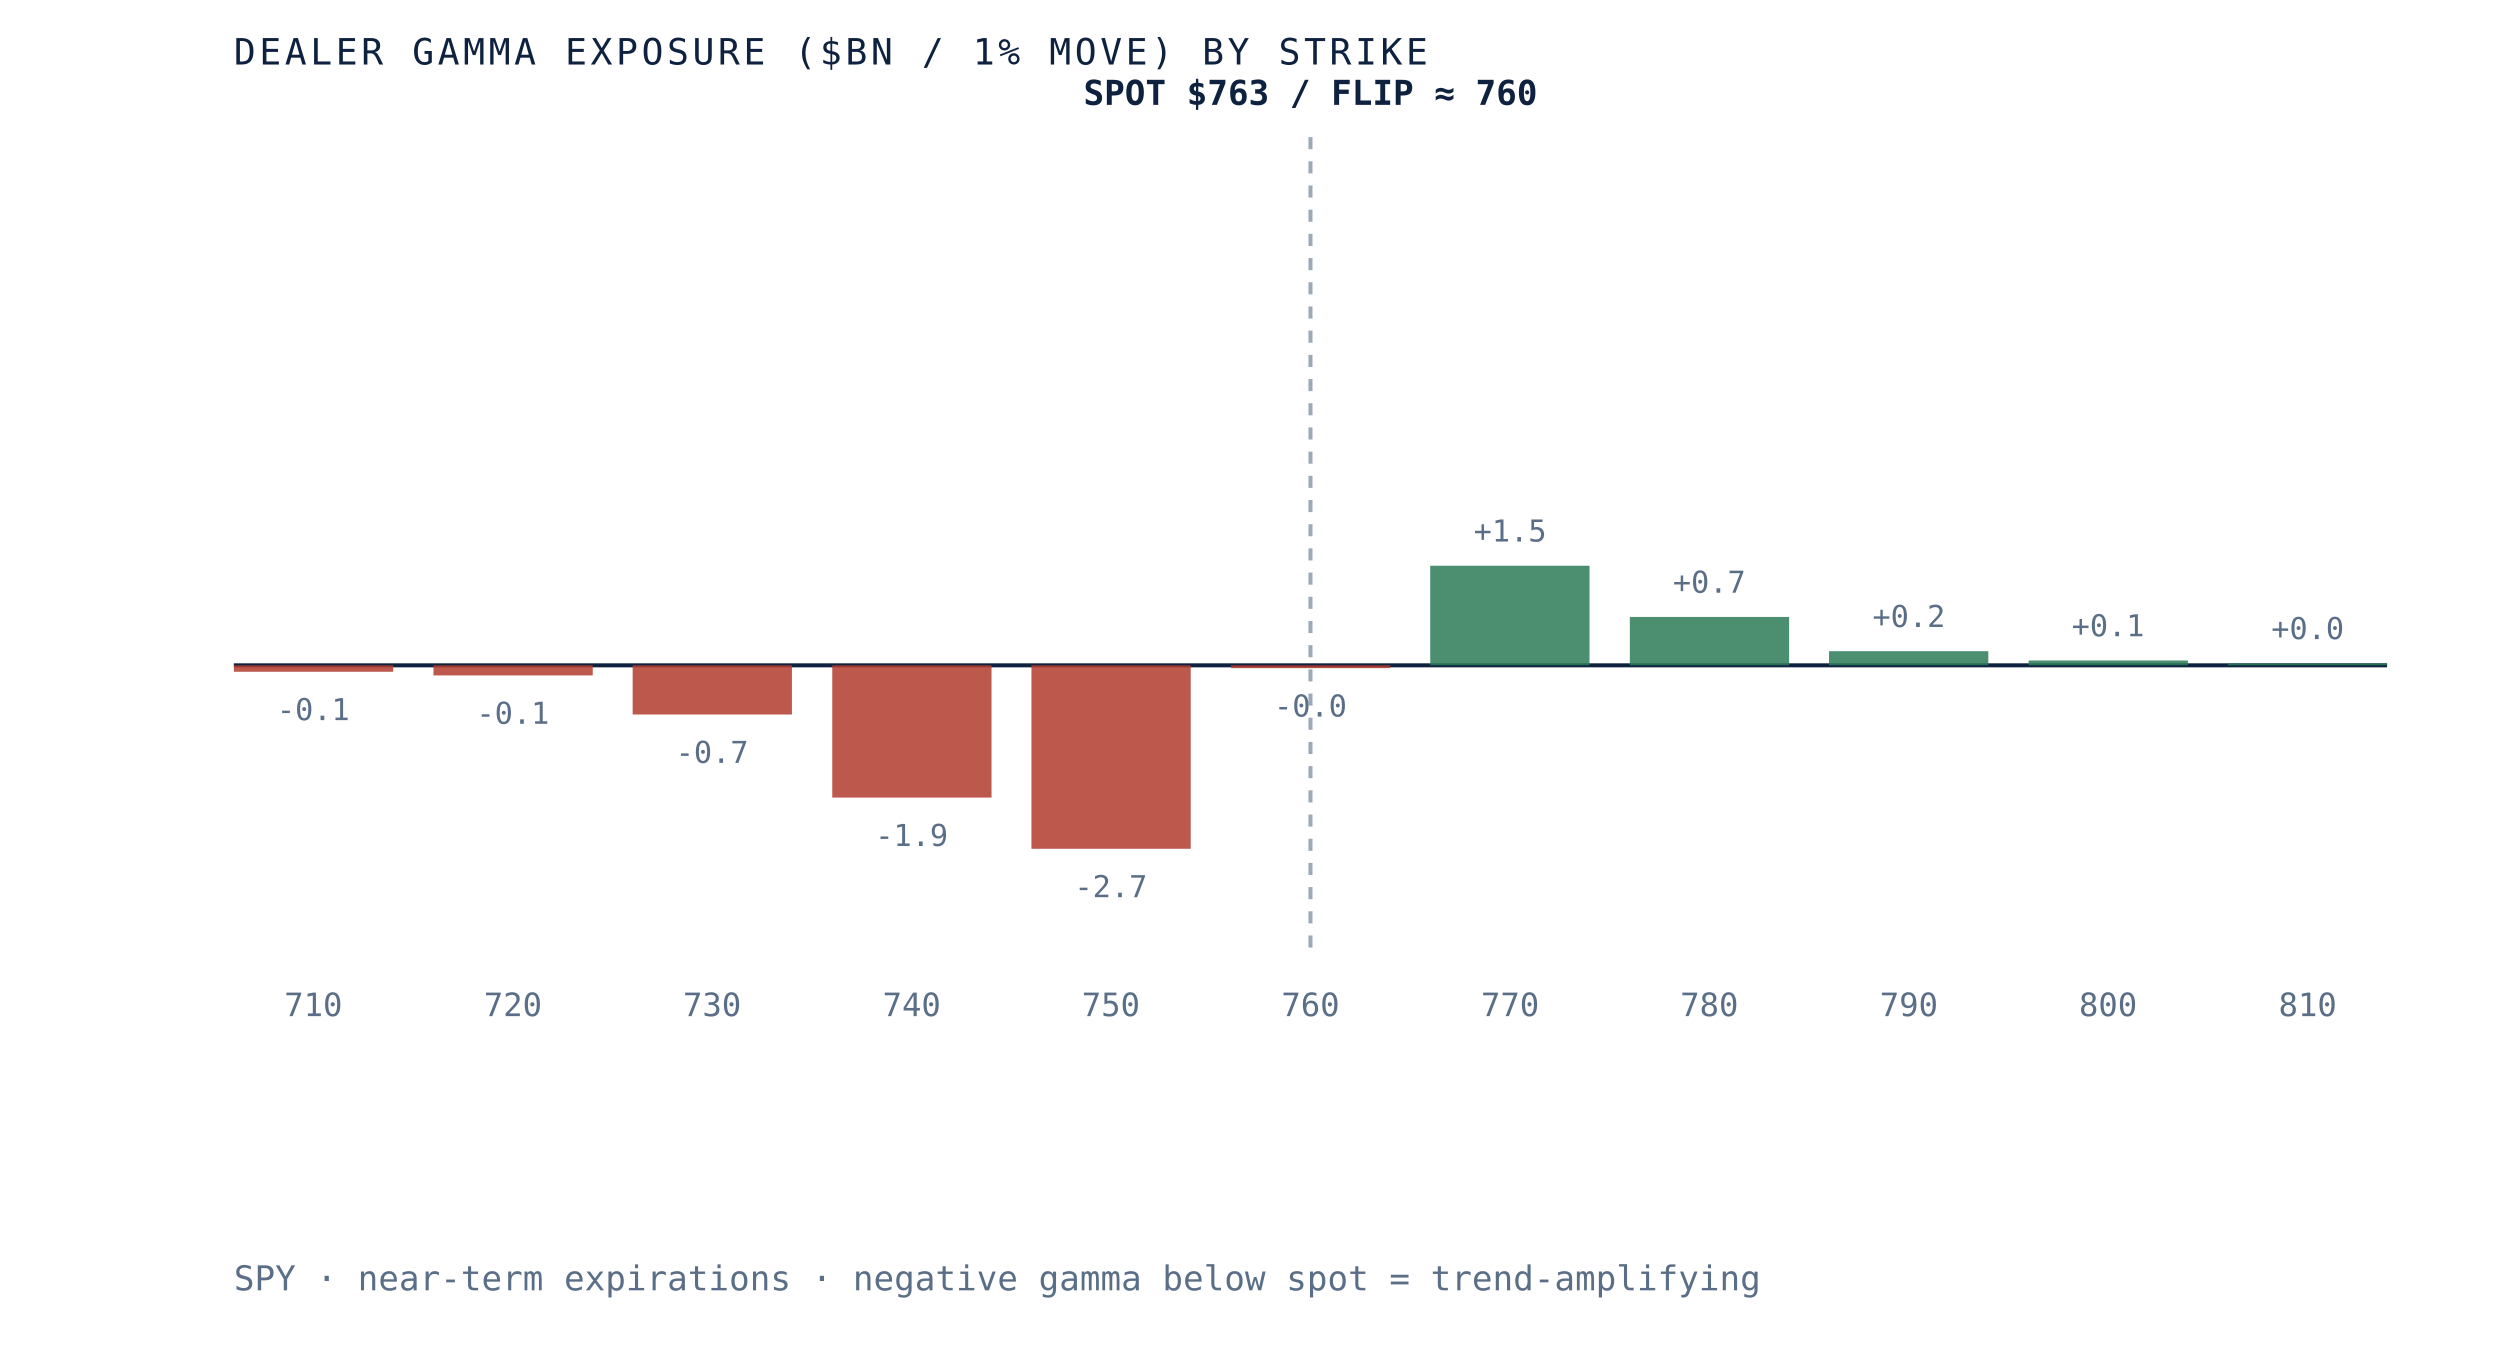
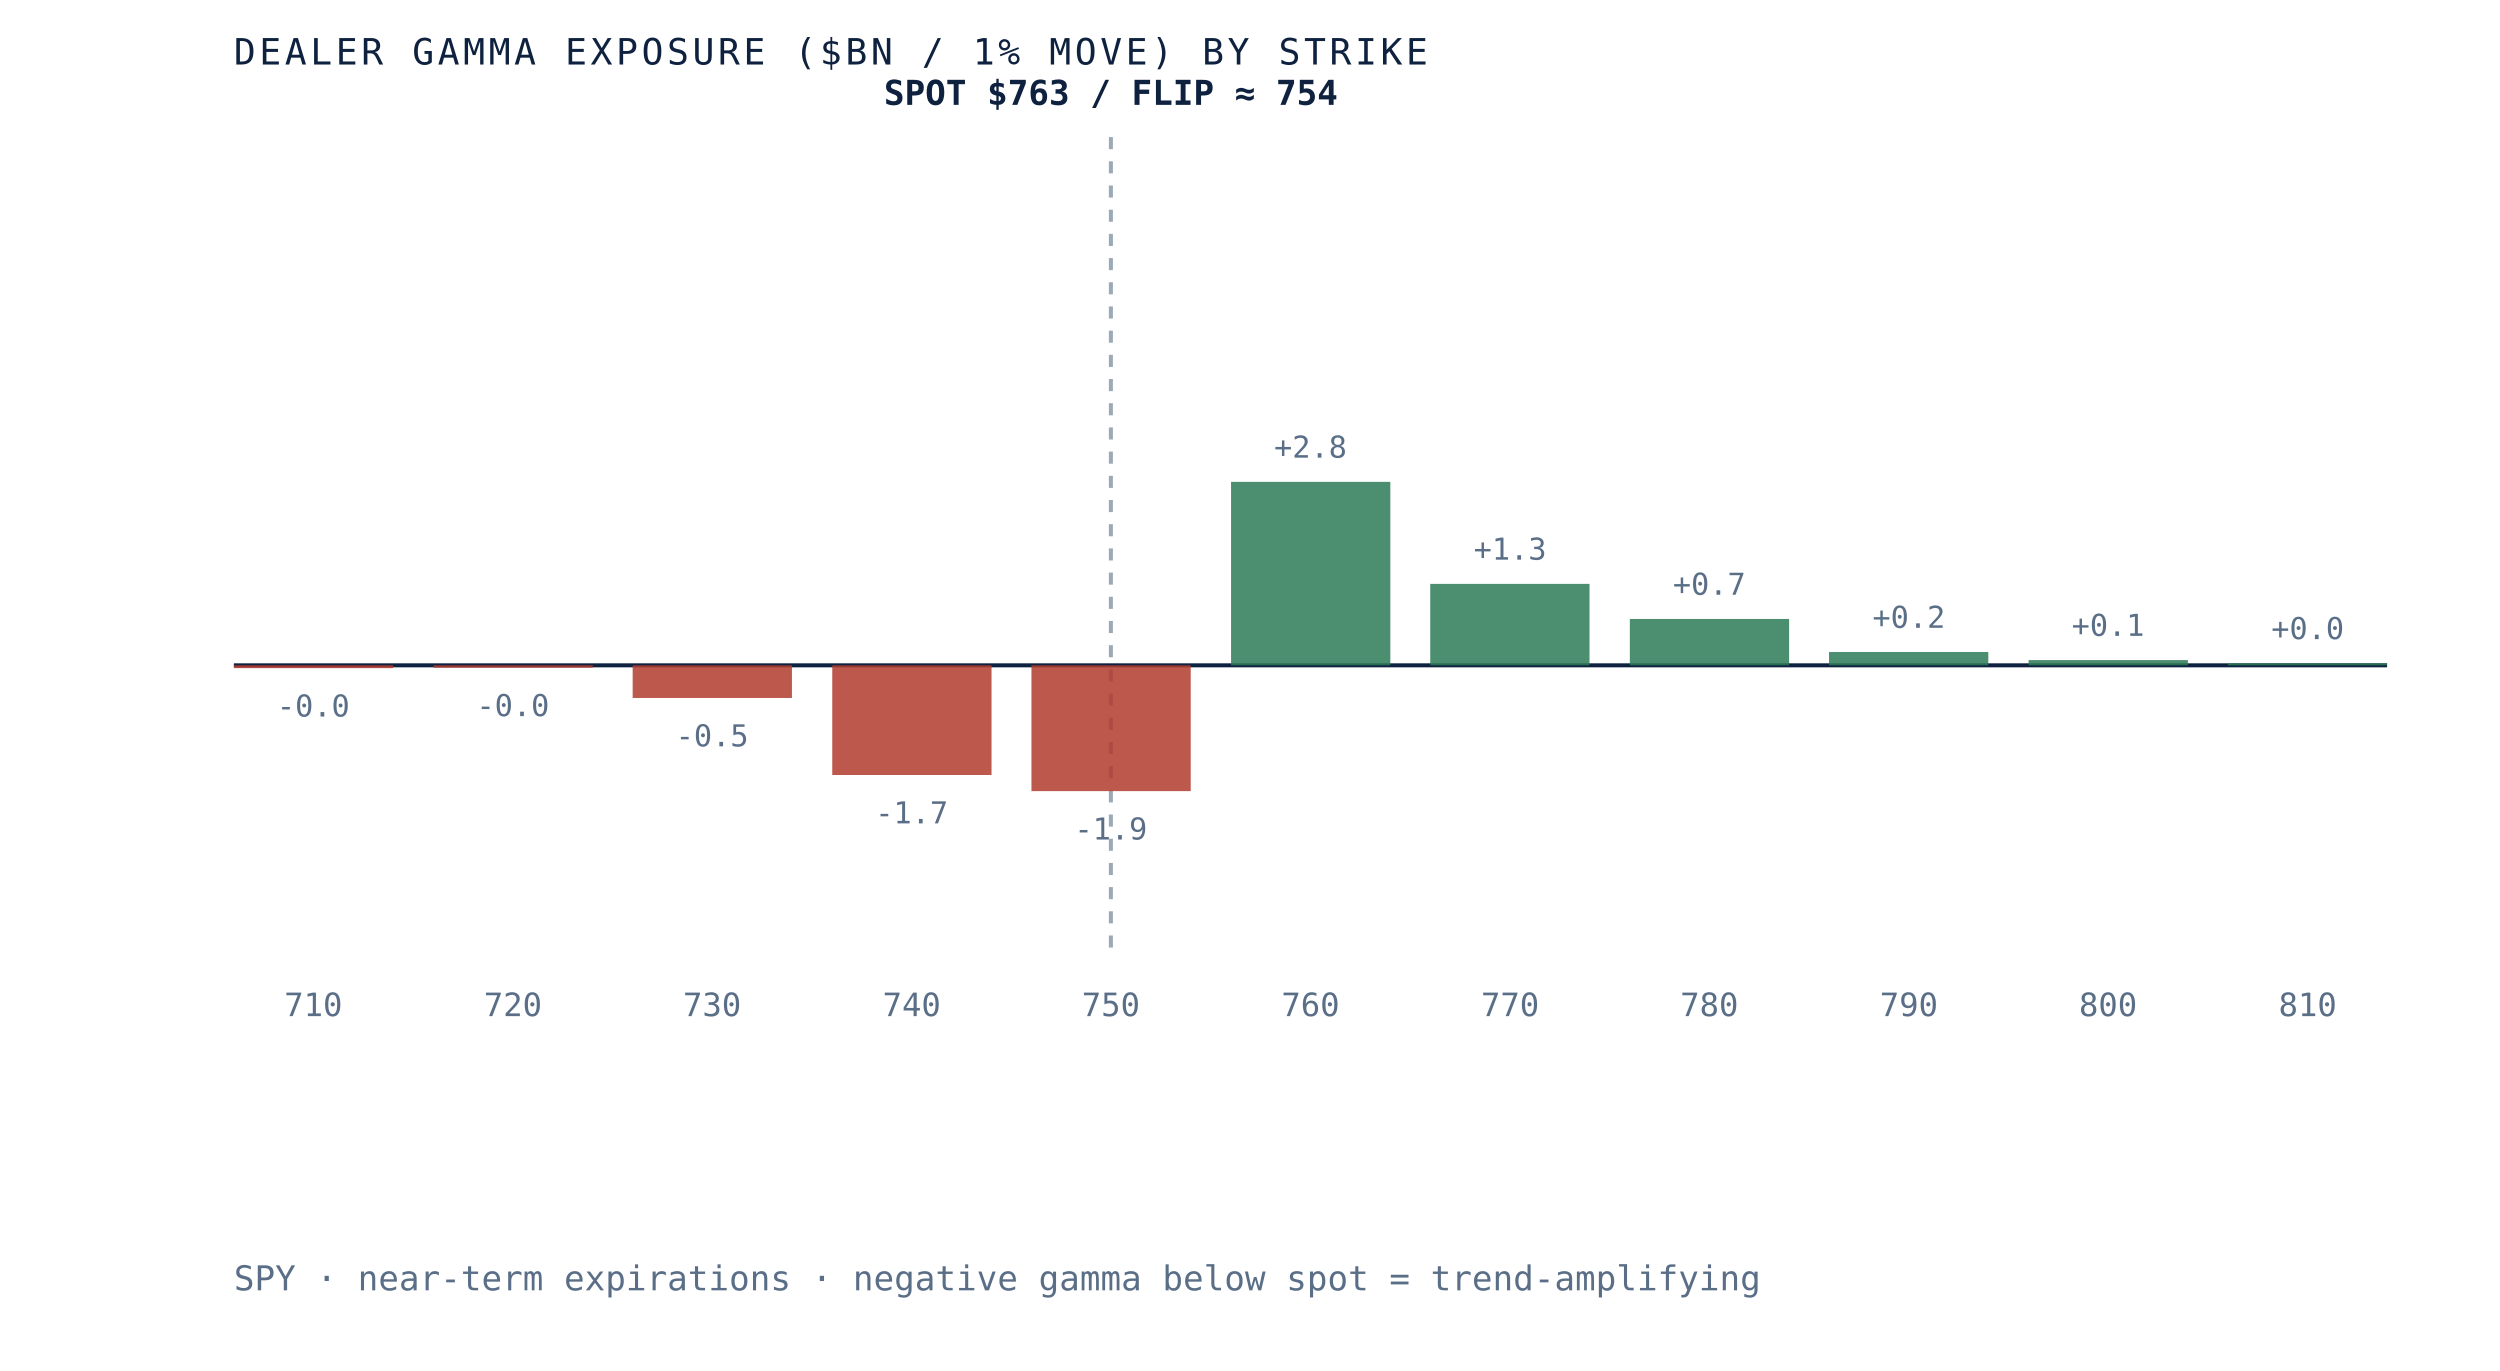
- <svg xmlns="http://www.w3.org/2000/svg" viewBox="0 0 620 340" role="img" aria-label="Dealer gamma exposure by strike for SPY, negative below spot and positive above, gamma flip near 760" preserveAspectRatio="xMidYMid meet" style="width:100%;height:auto;display:block">
+ <svg xmlns="http://www.w3.org/2000/svg" viewBox="0 0 620 340" role="img" aria-label="Dealer gamma exposure by strike for SPY, negative below spot and positive above, gamma flip near 754" preserveAspectRatio="xMidYMid meet" style="width:100%;height:auto;display:block">
  <rect x="0" y="0" width="620" height="340" fill="white" />
  <line x1="58" y1="165" x2="592" y2="165" stroke="#0e2240" stroke-width="1" />
-   <line x1="325.0" y1="34" x2="325.0" y2="235" stroke="#5a6f87" stroke-width="1" stroke-dasharray="3 3" opacity="0.6" />
-   <rect x="58.0" y="165.0" width="39.5" height="1.6" fill="#b23b2e" opacity="0.85" />
-   <text x="77.7" y="178.6" text-anchor="middle" font-family="'JetBrains Mono', monospace" font-size="7.5" fill="#5a6f87">-0.1</text>
+   <line x1="275.5" y1="34" x2="275.5" y2="235" stroke="#5a6f87" stroke-width="1" stroke-dasharray="3 3" opacity="0.6" />
+   <rect x="58.0" y="165.0" width="39.5" height="0.7" fill="#b23b2e" opacity="0.85" />
+   <text x="77.7" y="177.7" text-anchor="middle" font-family="'JetBrains Mono', monospace" font-size="7.5" fill="#5a6f87">-0.0</text>
  <text x="77.7" y="252" text-anchor="middle" font-family="'JetBrains Mono', monospace" font-size="8" fill="#5a6f87">710</text>
-   <rect x="107.5" y="165.0" width="39.5" height="2.5" fill="#b23b2e" opacity="0.85" />
-   <text x="127.2" y="179.5" text-anchor="middle" font-family="'JetBrains Mono', monospace" font-size="7.5" fill="#5a6f87">-0.1</text>
+   <rect x="107.5" y="165.0" width="39.5" height="0.6" fill="#b23b2e" opacity="0.85" />
+   <text x="127.2" y="177.6" text-anchor="middle" font-family="'JetBrains Mono', monospace" font-size="7.5" fill="#5a6f87">-0.0</text>
  <text x="127.2" y="252" text-anchor="middle" font-family="'JetBrains Mono', monospace" font-size="8" fill="#5a6f87">720</text>
-   <rect x="156.9" y="165.0" width="39.5" height="12.2" fill="#b23b2e" opacity="0.85" />
-   <text x="176.6" y="189.2" text-anchor="middle" font-family="'JetBrains Mono', monospace" font-size="7.5" fill="#5a6f87">-0.7</text>
+   <rect x="156.9" y="165.0" width="39.5" height="8.1" fill="#b23b2e" opacity="0.85" />
+   <text x="176.6" y="185.1" text-anchor="middle" font-family="'JetBrains Mono', monospace" font-size="7.5" fill="#5a6f87">-0.5</text>
  <text x="176.6" y="252" text-anchor="middle" font-family="'JetBrains Mono', monospace" font-size="8" fill="#5a6f87">730</text>
-   <rect x="206.4" y="165.0" width="39.5" height="32.8" fill="#b23b2e" opacity="0.85" />
-   <text x="226.1" y="209.8" text-anchor="middle" font-family="'JetBrains Mono', monospace" font-size="7.5" fill="#5a6f87">-1.9</text>
+   <rect x="206.4" y="165.0" width="39.5" height="27.2" fill="#b23b2e" opacity="0.85" />
+   <text x="226.1" y="204.2" text-anchor="middle" font-family="'JetBrains Mono', monospace" font-size="7.5" fill="#5a6f87">-1.7</text>
  <text x="226.1" y="252" text-anchor="middle" font-family="'JetBrains Mono', monospace" font-size="8" fill="#5a6f87">740</text>
-   <rect x="255.8" y="165.0" width="39.5" height="45.5" fill="#b23b2e" opacity="0.85" />
-   <text x="275.5" y="222.5" text-anchor="middle" font-family="'JetBrains Mono', monospace" font-size="7.5" fill="#5a6f87">-2.7</text>
+   <rect x="255.8" y="165.0" width="39.5" height="31.2" fill="#b23b2e" opacity="0.85" />
+   <text x="275.5" y="208.2" text-anchor="middle" font-family="'JetBrains Mono', monospace" font-size="7.5" fill="#5a6f87">-1.9</text>
  <text x="275.5" y="252" text-anchor="middle" font-family="'JetBrains Mono', monospace" font-size="8" fill="#5a6f87">750</text>
-   <rect x="305.3" y="165.0" width="39.5" height="0.7" fill="#b23b2e" opacity="0.85" />
-   <text x="325.0" y="177.7" text-anchor="middle" font-family="'JetBrains Mono', monospace" font-size="7.5" fill="#5a6f87">-0.0</text>
+   <rect x="305.3" y="119.5" width="39.5" height="45.5" fill="#2c7a57" opacity="0.85" />
+   <text x="325.0" y="113.5" text-anchor="middle" font-family="'JetBrains Mono', monospace" font-size="7.5" fill="#5a6f87">+2.8</text>
  <text x="325.0" y="252" text-anchor="middle" font-family="'JetBrains Mono', monospace" font-size="8" fill="#5a6f87">760</text>
-   <rect x="354.7" y="140.3" width="39.5" height="24.7" fill="#2c7a57" opacity="0.85" />
-   <text x="374.5" y="134.3" text-anchor="middle" font-family="'JetBrains Mono', monospace" font-size="7.5" fill="#5a6f87">+1.5</text>
+   <rect x="354.7" y="144.8" width="39.5" height="20.2" fill="#2c7a57" opacity="0.85" />
+   <text x="374.5" y="138.8" text-anchor="middle" font-family="'JetBrains Mono', monospace" font-size="7.5" fill="#5a6f87">+1.3</text>
  <text x="374.5" y="252" text-anchor="middle" font-family="'JetBrains Mono', monospace" font-size="8" fill="#5a6f87">770</text>
-   <rect x="404.2" y="153.0" width="39.5" height="12.0" fill="#2c7a57" opacity="0.85" />
-   <text x="423.9" y="147.0" text-anchor="middle" font-family="'JetBrains Mono', monospace" font-size="7.5" fill="#5a6f87">+0.7</text>
+   <rect x="404.2" y="153.5" width="39.5" height="11.5" fill="#2c7a57" opacity="0.85" />
+   <text x="423.9" y="147.5" text-anchor="middle" font-family="'JetBrains Mono', monospace" font-size="7.5" fill="#5a6f87">+0.7</text>
  <text x="423.9" y="252" text-anchor="middle" font-family="'JetBrains Mono', monospace" font-size="8" fill="#5a6f87">780</text>
-   <rect x="453.6" y="161.5" width="39.5" height="3.5" fill="#2c7a57" opacity="0.85" />
-   <text x="473.4" y="155.5" text-anchor="middle" font-family="'JetBrains Mono', monospace" font-size="7.5" fill="#5a6f87">+0.2</text>
+   <rect x="453.6" y="161.7" width="39.5" height="3.3" fill="#2c7a57" opacity="0.85" />
+   <text x="473.4" y="155.7" text-anchor="middle" font-family="'JetBrains Mono', monospace" font-size="7.5" fill="#5a6f87">+0.2</text>
  <text x="473.4" y="252" text-anchor="middle" font-family="'JetBrains Mono', monospace" font-size="8" fill="#5a6f87">790</text>
-   <rect x="503.1" y="163.8" width="39.5" height="1.2" fill="#2c7a57" opacity="0.85" />
-   <text x="522.8" y="157.8" text-anchor="middle" font-family="'JetBrains Mono', monospace" font-size="7.5" fill="#5a6f87">+0.1</text>
+   <rect x="503.1" y="163.7" width="39.5" height="1.3" fill="#2c7a57" opacity="0.85" />
+   <text x="522.8" y="157.7" text-anchor="middle" font-family="'JetBrains Mono', monospace" font-size="7.5" fill="#5a6f87">+0.1</text>
  <text x="522.8" y="252" text-anchor="middle" font-family="'JetBrains Mono', monospace" font-size="8" fill="#5a6f87">800</text>
  <rect x="552.5" y="164.5" width="39.5" height="0.5" fill="#2c7a57" opacity="0.85" />
  <text x="572.3" y="158.5" text-anchor="middle" font-family="'JetBrains Mono', monospace" font-size="7.5" fill="#5a6f87">+0.0</text>
  <text x="572.3" y="252" text-anchor="middle" font-family="'JetBrains Mono', monospace" font-size="8" fill="#5a6f87">810</text>
-   <text x="325.0" y="26" text-anchor="middle" font-family="'JetBrains Mono', monospace" font-size="8.5" font-weight="bold" fill="#0e2240">SPOT $763 / FLIP ≈ 760</text>
+   <text x="275.5" y="26" text-anchor="middle" font-family="'JetBrains Mono', monospace" font-size="8.5" font-weight="bold" fill="#0e2240">SPOT $763 / FLIP ≈ 754</text>
  <text x="58" y="16" font-family="'JetBrains Mono', monospace" font-size="9" letter-spacing="0.1em" fill="#0e2240">DEALER GAMMA EXPOSURE ($BN / 1% MOVE) BY STRIKE</text>
  <text x="58" y="320" font-family="'JetBrains Mono', monospace" font-size="8.5" fill="#5a6f87">SPY · near-term expirations · negative gamma below spot = trend-amplifying</text>
</svg>
